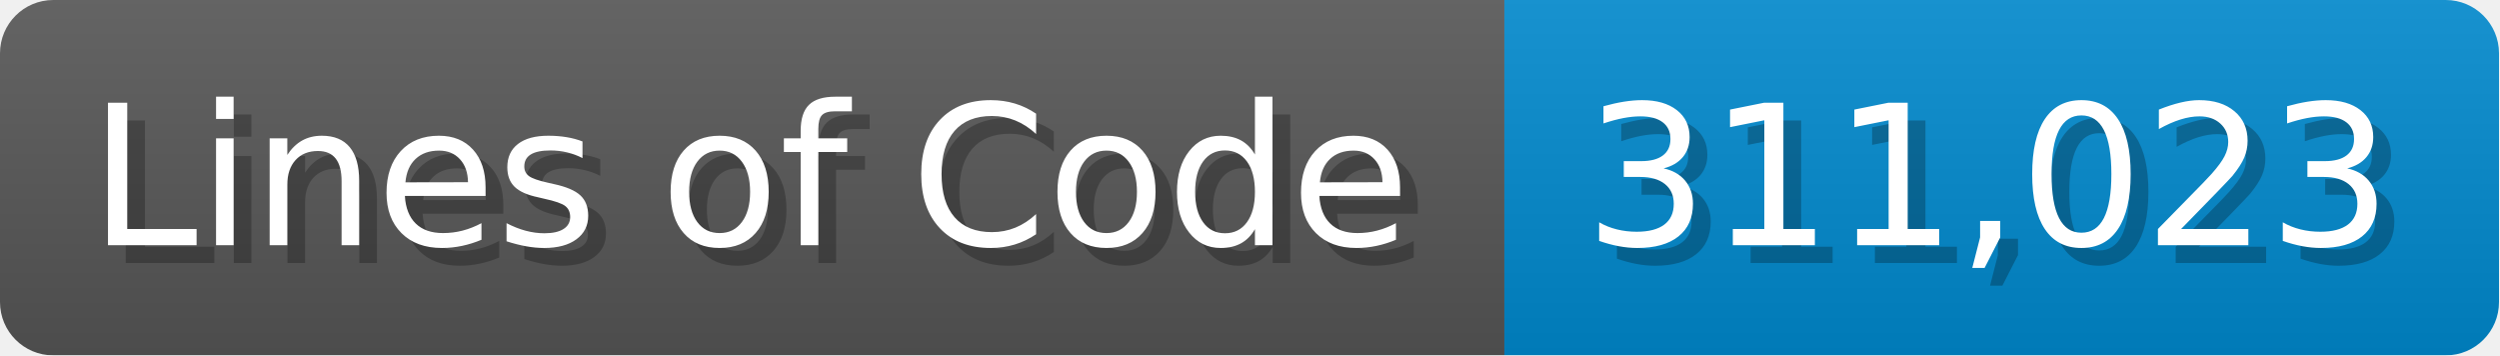
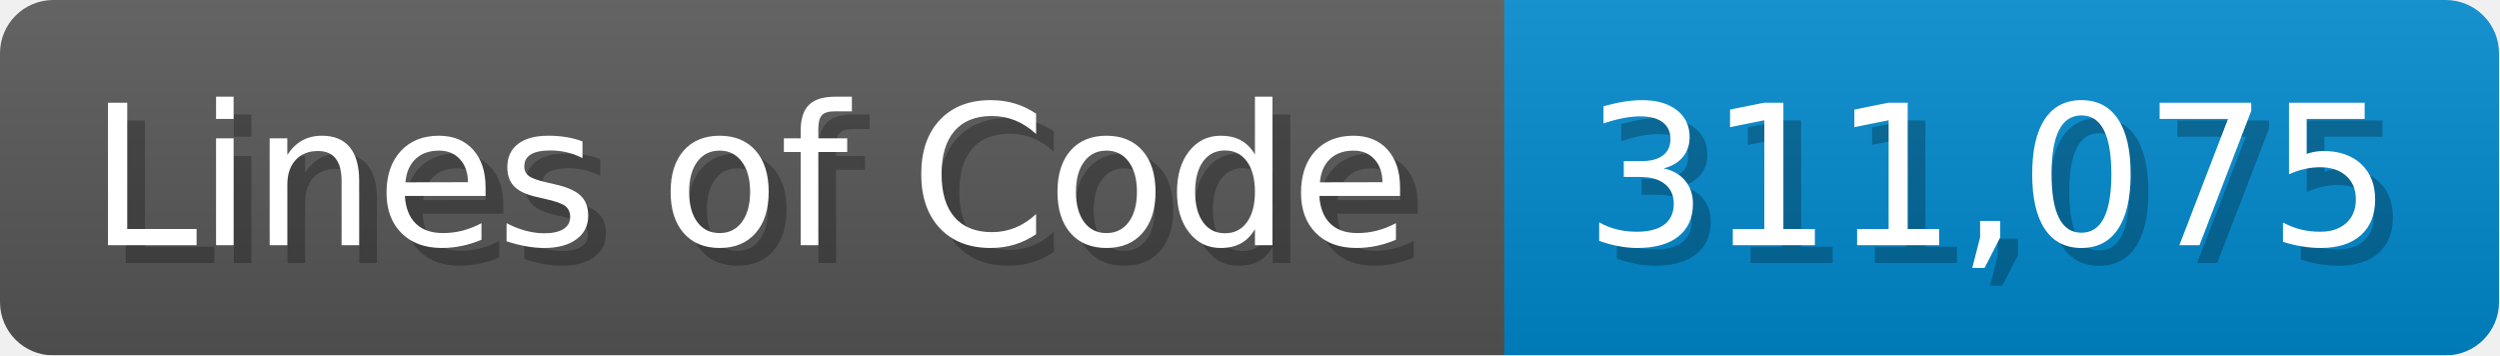
<svg xmlns="http://www.w3.org/2000/svg" width="140.7" height="20" viewBox="0 0 1407 200">
  <linearGradient id="a" x2="0" y2="100%">
    <stop offset="0" stop-opacity=".1" stop-color="#EEE" />
    <stop offset="1" stop-opacity=".1" />
  </linearGradient>
  <mask id="m">
    <rect width="1407" height="200" rx="30" fill="#FFF" />
  </mask>
  <g mask="url(#m)">
    <rect width="847" height="200" fill="#555" />
    <rect width="560" height="200" fill="#08C" x="847" />
    <rect width="1407" height="200" fill="url(#a)" />
  </g>
  <g fill="#fff" text-anchor="start" font-family="Verdana,DejaVu Sans,sans-serif" font-size="110">
    <text x="60" y="148" textLength="747" fill="#000" opacity="0.25">Lines of Code</text>
    <text x="50" y="138" textLength="747">Lines of Code</text>
-     <text x="902" y="148" textLength="460" fill="#000" opacity="0.25">311,023</text>
-     <text x="892" y="138" textLength="460">311,023</text>
+     <text x="902" y="148" textLength="460" fill="#000" opacity="0.25">311,075</text>
+     <text x="892" y="138" textLength="460">311,075</text>
  </g>
</svg>
